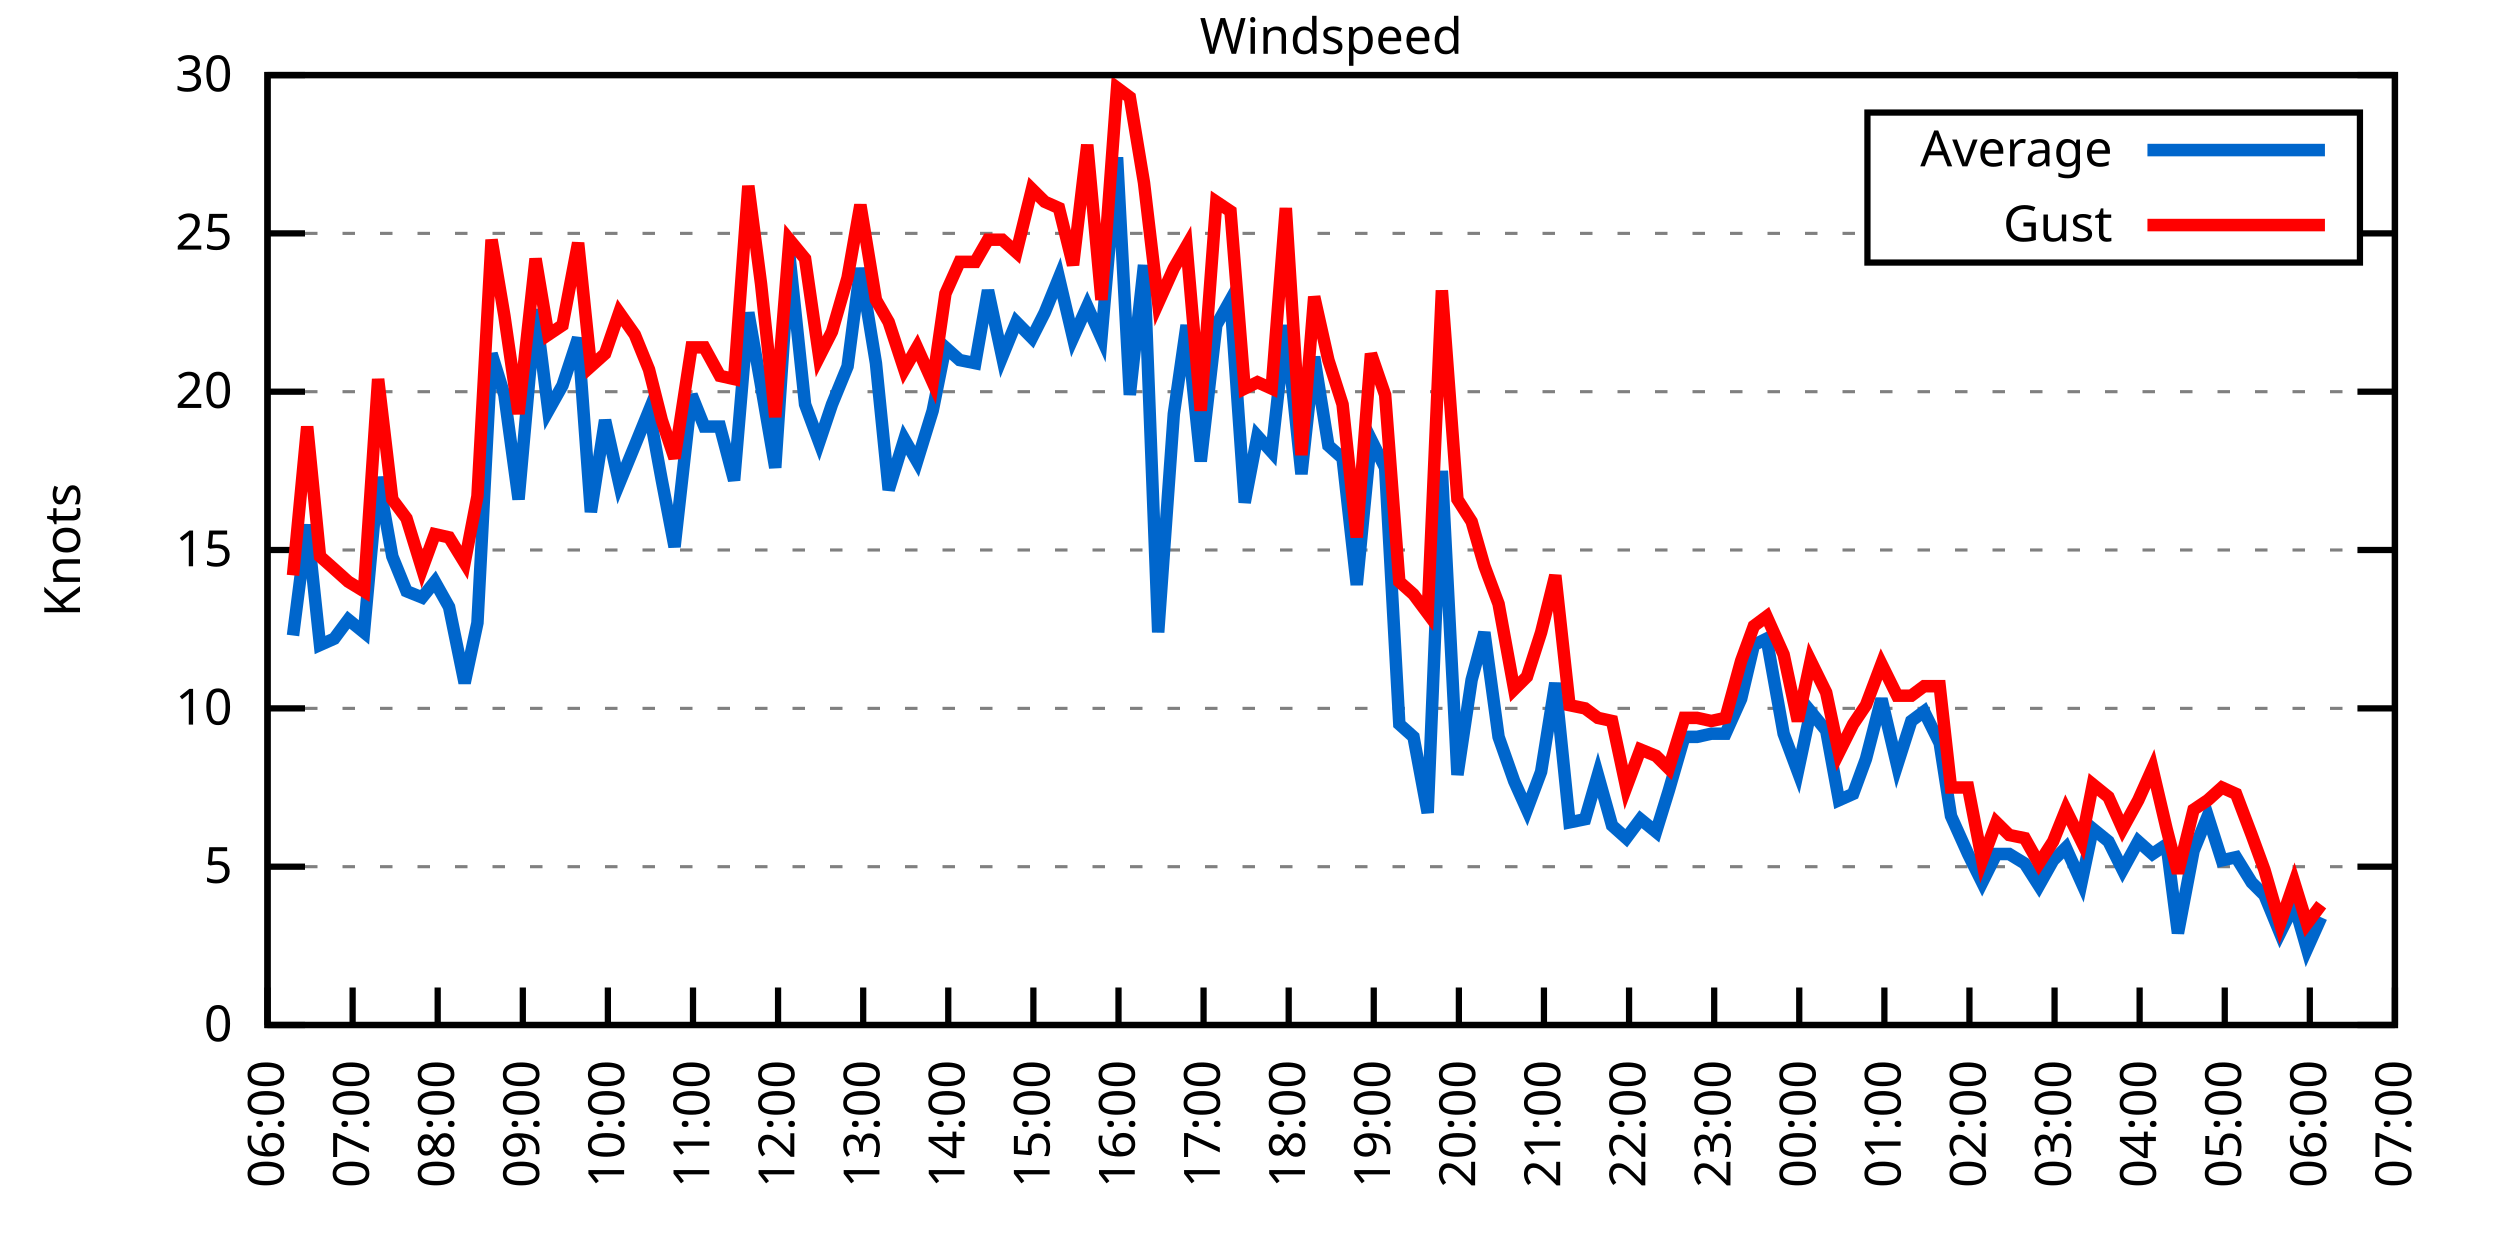
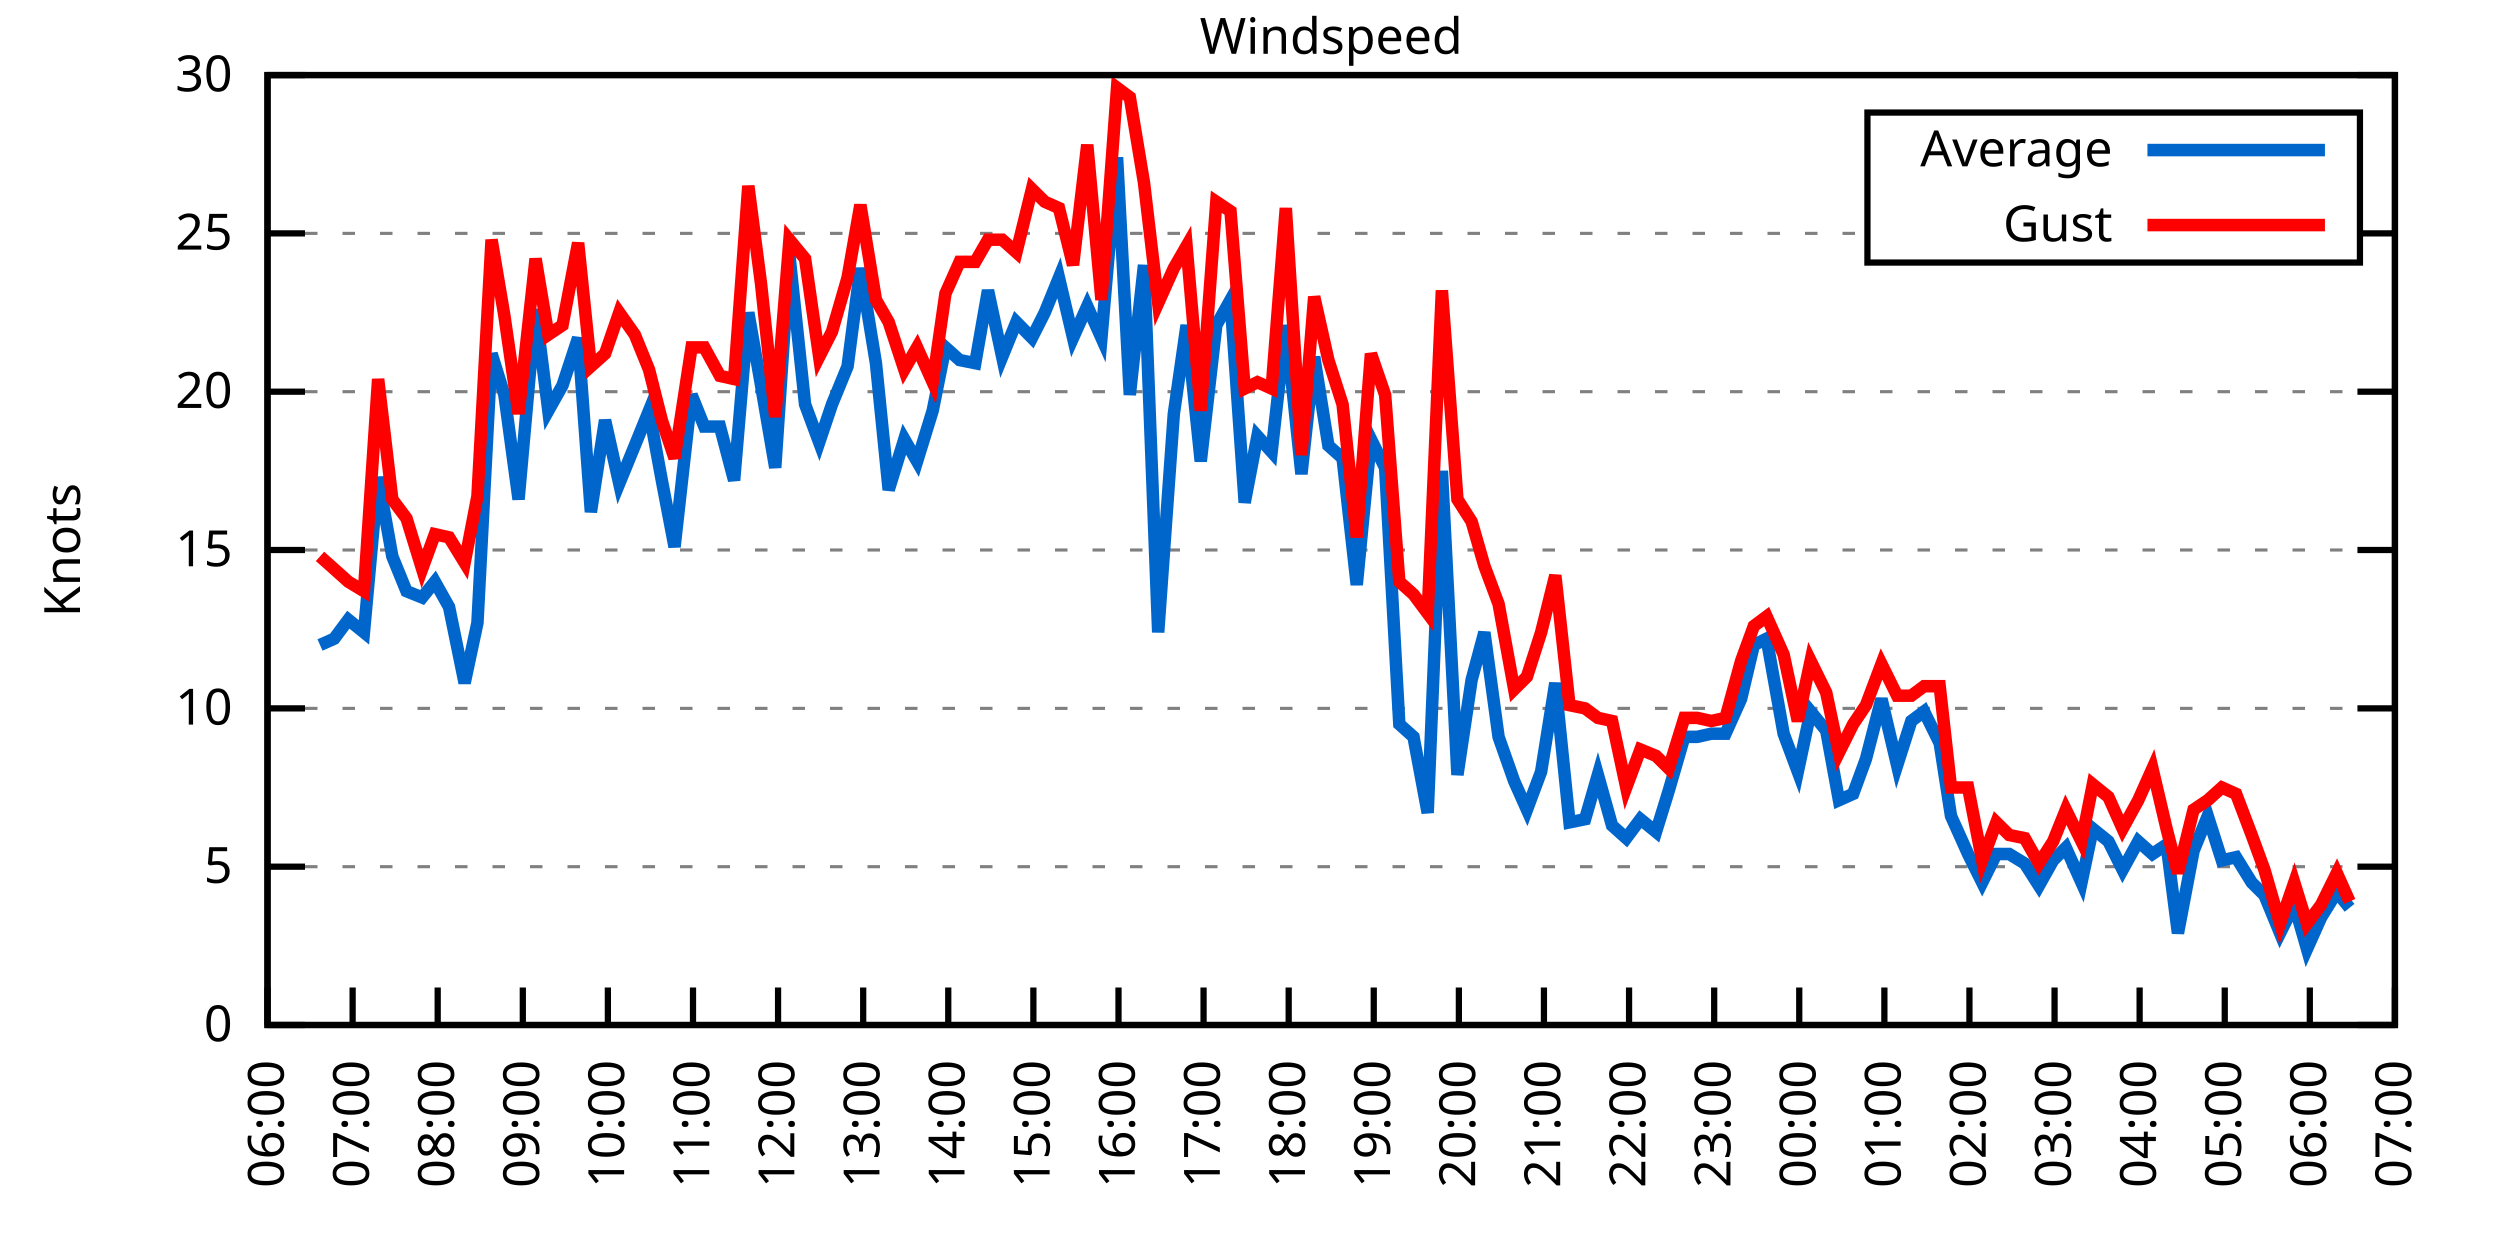
<svg xmlns="http://www.w3.org/2000/svg" xmlns:xlink="http://www.w3.org/1999/xlink" width="400" height="200" viewBox="0 0 400 200">
  <g id="gnuplot_canvas">
    <rect x="0" y="0" width="400" height="200" fill="none" />
    <defs>
      <circle id="gpDot" r="0.5" stroke-width="0.5" stroke="currentColor" />
      <path id="gpPt0" stroke-width="0.333" stroke="currentColor" d="M-1,0 h2 M0,-1 v2" />
      <path id="gpPt1" stroke-width="0.333" stroke="currentColor" d="M-1,-1 L1,1 M1,-1 L-1,1" />
      <path id="gpPt2" stroke-width="0.333" stroke="currentColor" d="M-1,0 L1,0 M0,-1 L0,1 M-1,-1 L1,1 M-1,1 L1,-1" />
      <rect id="gpPt3" stroke-width="0.333" stroke="currentColor" x="-1" y="-1" width="2" height="2" />
      <rect id="gpPt4" stroke-width="0.333" stroke="currentColor" fill="currentColor" x="-1" y="-1" width="2" height="2" />
      <circle id="gpPt5" stroke-width="0.333" stroke="currentColor" cx="0" cy="0" r="1" />
      <use xlink:href="#gpPt5" id="gpPt6" fill="currentColor" stroke="none" />
      <path id="gpPt7" stroke-width="0.333" stroke="currentColor" d="M0,-1.33 L-1.33,0.67 L1.33,0.67 z" />
      <use xlink:href="#gpPt7" id="gpPt8" fill="currentColor" stroke="none" />
      <use xlink:href="#gpPt7" id="gpPt9" stroke="currentColor" transform="rotate(180)" />
      <use xlink:href="#gpPt9" id="gpPt10" fill="currentColor" stroke="none" />
      <use xlink:href="#gpPt3" id="gpPt11" stroke="currentColor" transform="rotate(45)" />
      <use xlink:href="#gpPt11" id="gpPt12" fill="currentColor" stroke="none" />
      <path id="gpPt13" stroke-width="0.333" stroke="currentColor" d="M0,1.330 L1.265,0.411 L0.782,-1.067 L-0.782,-1.076 L-1.265,0.411 z" />
      <use xlink:href="#gpPt13" id="gpPt14" fill="currentColor" stroke="none" />
      <filter id="textbox" filterUnits="objectBoundingBox" x="0" y="0" height="1" width="1">
        <feFlood flood-color="white" flood-opacity="1" result="bgnd" />
        <feComposite in="SourceGraphic" in2="bgnd" operator="atop" />
      </filter>
      <filter id="greybox" filterUnits="objectBoundingBox" x="0" y="0" height="1" width="1">
        <feFlood flood-color="lightgrey" flood-opacity="1" result="grey" />
        <feComposite in="SourceGraphic" in2="grey" operator="atop" />
      </filter>
    </defs>
    <g fill="none" color="white" stroke="currentColor" stroke-width="1.00" stroke-linecap="butt" stroke-linejoin="miter">
</g>
    <g fill="none" color="black" stroke="currentColor" stroke-width="1.00" stroke-linecap="butt" stroke-linejoin="miter">
      <g stroke="none" shape-rendering="crispEdges">
        <polygon fill="rgb(255, 255, 255)" points="42.80,164.00 383.18,164.00 383.18,12.02 42.80,12.02 " />
      </g>
    </g>
    <g fill="none" color="black" stroke="currentColor" stroke-width="1.00" stroke-linecap="butt" stroke-linejoin="miter">
</g>
    <g fill="none" color="black" stroke="black" stroke-width="0.50" stroke-linecap="butt" stroke-linejoin="miter">
</g>
    <g fill="none" color="gray" stroke="currentColor" stroke-width="0.50" stroke-linecap="butt" stroke-linejoin="miter">
      <path stroke="gray" stroke-dasharray="2,4" class="gridline" d="M42.80,164.00 L383.19,164.00  " />
    </g>
    <g fill="none" color="gray" stroke="gray" stroke-width="1.00" stroke-linecap="butt" stroke-linejoin="miter">
</g>
    <g fill="none" color="black" stroke="currentColor" stroke-width="1.00" stroke-linecap="butt" stroke-linejoin="miter">
      <path stroke="black" d="M42.80,164.00 L48.80,164.00 M383.19,164.00 L377.19,164.00  " />
      <g transform="translate(37.20,166.60)" stroke="none" fill="black" font-family="Sans" font-size="8.00" text-anchor="end">
        <text>
          <tspan font-family="Sans"> 0</tspan>
        </text>
      </g>
    </g>
    <g fill="none" color="black" stroke="currentColor" stroke-width="1.00" stroke-linecap="butt" stroke-linejoin="miter">
</g>
    <g fill="none" color="black" stroke="black" stroke-width="0.50" stroke-linecap="butt" stroke-linejoin="miter">
</g>
    <g fill="none" color="gray" stroke="currentColor" stroke-width="0.50" stroke-linecap="butt" stroke-linejoin="miter">
      <path stroke="gray" stroke-dasharray="2,4" class="gridline" d="M42.80,138.67 L383.19,138.67  " />
    </g>
    <g fill="none" color="gray" stroke="gray" stroke-width="1.00" stroke-linecap="butt" stroke-linejoin="miter">
</g>
    <g fill="none" color="black" stroke="currentColor" stroke-width="1.00" stroke-linecap="butt" stroke-linejoin="miter">
      <path stroke="black" d="M42.80,138.67 L48.80,138.67 M383.19,138.67 L377.19,138.67  " />
      <g transform="translate(37.20,141.27)" stroke="none" fill="black" font-family="Sans" font-size="8.00" text-anchor="end">
        <text>
          <tspan font-family="Sans"> 5</tspan>
        </text>
      </g>
    </g>
    <g fill="none" color="black" stroke="currentColor" stroke-width="1.00" stroke-linecap="butt" stroke-linejoin="miter">
</g>
    <g fill="none" color="black" stroke="black" stroke-width="0.50" stroke-linecap="butt" stroke-linejoin="miter">
</g>
    <g fill="none" color="gray" stroke="currentColor" stroke-width="0.50" stroke-linecap="butt" stroke-linejoin="miter">
      <path stroke="gray" stroke-dasharray="2,4" class="gridline" d="M42.80,113.34 L383.19,113.34  " />
    </g>
    <g fill="none" color="gray" stroke="gray" stroke-width="1.00" stroke-linecap="butt" stroke-linejoin="miter">
</g>
    <g fill="none" color="black" stroke="currentColor" stroke-width="1.00" stroke-linecap="butt" stroke-linejoin="miter">
      <path stroke="black" d="M42.80,113.34 L48.80,113.34 M383.19,113.34 L377.19,113.34  " />
      <g transform="translate(37.20,115.94)" stroke="none" fill="black" font-family="Sans" font-size="8.00" text-anchor="end">
        <text>
          <tspan font-family="Sans"> 10</tspan>
        </text>
      </g>
    </g>
    <g fill="none" color="black" stroke="currentColor" stroke-width="1.00" stroke-linecap="butt" stroke-linejoin="miter">
</g>
    <g fill="none" color="black" stroke="black" stroke-width="0.50" stroke-linecap="butt" stroke-linejoin="miter">
</g>
    <g fill="none" color="gray" stroke="currentColor" stroke-width="0.50" stroke-linecap="butt" stroke-linejoin="miter">
      <path stroke="gray" stroke-dasharray="2,4" class="gridline" d="M42.80,88.00 L383.19,88.00  " />
    </g>
    <g fill="none" color="gray" stroke="gray" stroke-width="1.00" stroke-linecap="butt" stroke-linejoin="miter">
</g>
    <g fill="none" color="black" stroke="currentColor" stroke-width="1.00" stroke-linecap="butt" stroke-linejoin="miter">
      <path stroke="black" d="M42.80,88.00 L48.80,88.00 M383.19,88.00 L377.19,88.00  " />
      <g transform="translate(37.20,90.60)" stroke="none" fill="black" font-family="Sans" font-size="8.00" text-anchor="end">
        <text>
          <tspan font-family="Sans"> 15</tspan>
        </text>
      </g>
    </g>
    <g fill="none" color="black" stroke="currentColor" stroke-width="1.00" stroke-linecap="butt" stroke-linejoin="miter">
</g>
    <g fill="none" color="black" stroke="black" stroke-width="0.50" stroke-linecap="butt" stroke-linejoin="miter">
</g>
    <g fill="none" color="gray" stroke="currentColor" stroke-width="0.50" stroke-linecap="butt" stroke-linejoin="miter">
      <path stroke="gray" stroke-dasharray="2,4" class="gridline" d="M42.80,62.67 L383.19,62.67  " />
    </g>
    <g fill="none" color="gray" stroke="gray" stroke-width="1.00" stroke-linecap="butt" stroke-linejoin="miter">
</g>
    <g fill="none" color="black" stroke="currentColor" stroke-width="1.00" stroke-linecap="butt" stroke-linejoin="miter">
      <path stroke="black" d="M42.80,62.67 L48.80,62.67 M383.19,62.67 L377.19,62.67  " />
      <g transform="translate(37.20,65.27)" stroke="none" fill="black" font-family="Sans" font-size="8.00" text-anchor="end">
        <text>
          <tspan font-family="Sans"> 20</tspan>
        </text>
      </g>
    </g>
    <g fill="none" color="black" stroke="currentColor" stroke-width="1.00" stroke-linecap="butt" stroke-linejoin="miter">
</g>
    <g fill="none" color="black" stroke="black" stroke-width="0.50" stroke-linecap="butt" stroke-linejoin="miter">
</g>
    <g fill="none" color="gray" stroke="currentColor" stroke-width="0.50" stroke-linecap="butt" stroke-linejoin="miter">
      <path stroke="gray" stroke-dasharray="2,4" class="gridline" d="M42.80,37.34 L298.79,37.34 M377.59,37.34 L383.19,37.34  " />
    </g>
    <g fill="none" color="gray" stroke="gray" stroke-width="1.00" stroke-linecap="butt" stroke-linejoin="miter">
</g>
    <g fill="none" color="black" stroke="currentColor" stroke-width="1.00" stroke-linecap="butt" stroke-linejoin="miter">
      <path stroke="black" d="M42.80,37.34 L48.80,37.34 M383.19,37.34 L377.19,37.34  " />
      <g transform="translate(37.20,39.94)" stroke="none" fill="black" font-family="Sans" font-size="8.00" text-anchor="end">
        <text>
          <tspan font-family="Sans"> 25</tspan>
        </text>
      </g>
    </g>
    <g fill="none" color="black" stroke="currentColor" stroke-width="1.00" stroke-linecap="butt" stroke-linejoin="miter">
</g>
    <g fill="none" color="black" stroke="black" stroke-width="0.50" stroke-linecap="butt" stroke-linejoin="miter">
</g>
    <g fill="none" color="gray" stroke="currentColor" stroke-width="0.50" stroke-linecap="butt" stroke-linejoin="miter">
      <path stroke="gray" stroke-dasharray="2,4" class="gridline" d="M42.80,12.01 L383.19,12.01  " />
    </g>
    <g fill="none" color="gray" stroke="gray" stroke-width="1.00" stroke-linecap="butt" stroke-linejoin="miter">
</g>
    <g fill="none" color="black" stroke="currentColor" stroke-width="1.00" stroke-linecap="butt" stroke-linejoin="miter">
      <path stroke="black" d="M42.80,12.01 L48.80,12.01 M383.19,12.01 L377.19,12.01  " />
      <g transform="translate(37.20,14.61)" stroke="none" fill="black" font-family="Sans" font-size="8.00" text-anchor="end">
        <text>
          <tspan font-family="Sans"> 30</tspan>
        </text>
      </g>
    </g>
    <g fill="none" color="black" stroke="currentColor" stroke-width="1.00" stroke-linecap="butt" stroke-linejoin="miter">
      <path stroke="black" d="M42.80,164.00 L42.80,158.00  " />
      <g transform="translate(45.40,169.60) rotate(270.00)" stroke="none" fill="black" font-family="Sans" font-size="8.00" text-anchor="end">
        <text>
          <tspan font-family="Sans">06:00</tspan>
        </text>
      </g>
    </g>
    <g fill="none" color="black" stroke="currentColor" stroke-width="1.00" stroke-linecap="butt" stroke-linejoin="miter">
      <path stroke="black" d="M56.42,164.00 L56.42,158.00  " />
      <g transform="translate(59.02,169.60) rotate(270.00)" stroke="none" fill="black" font-family="Sans" font-size="8.00" text-anchor="end">
        <text>
          <tspan font-family="Sans">07:00</tspan>
        </text>
      </g>
    </g>
    <g fill="none" color="black" stroke="currentColor" stroke-width="1.00" stroke-linecap="butt" stroke-linejoin="miter">
      <path stroke="black" d="M70.03,164.00 L70.03,158.00  " />
      <g transform="translate(72.63,169.60) rotate(270.00)" stroke="none" fill="black" font-family="Sans" font-size="8.00" text-anchor="end">
        <text>
          <tspan font-family="Sans">08:00</tspan>
        </text>
      </g>
    </g>
    <g fill="none" color="black" stroke="currentColor" stroke-width="1.00" stroke-linecap="butt" stroke-linejoin="miter">
      <path stroke="black" d="M83.65,164.00 L83.65,158.00  " />
      <g transform="translate(86.25,169.60) rotate(270.00)" stroke="none" fill="black" font-family="Sans" font-size="8.00" text-anchor="end">
        <text>
          <tspan font-family="Sans">09:00</tspan>
        </text>
      </g>
    </g>
    <g fill="none" color="black" stroke="currentColor" stroke-width="1.00" stroke-linecap="butt" stroke-linejoin="miter">
      <path stroke="black" d="M97.26,164.00 L97.26,158.00  " />
      <g transform="translate(99.86,169.60) rotate(270.00)" stroke="none" fill="black" font-family="Sans" font-size="8.00" text-anchor="end">
        <text>
          <tspan font-family="Sans">10:00</tspan>
        </text>
      </g>
    </g>
    <g fill="none" color="black" stroke="currentColor" stroke-width="1.00" stroke-linecap="butt" stroke-linejoin="miter">
      <path stroke="black" d="M110.88,164.00 L110.88,158.00  " />
      <g transform="translate(113.48,169.60) rotate(270.00)" stroke="none" fill="black" font-family="Sans" font-size="8.00" text-anchor="end">
        <text>
          <tspan font-family="Sans">11:00</tspan>
        </text>
      </g>
    </g>
    <g fill="none" color="black" stroke="currentColor" stroke-width="1.00" stroke-linecap="butt" stroke-linejoin="miter">
      <path stroke="black" d="M124.49,164.00 L124.49,158.00  " />
      <g transform="translate(127.09,169.60) rotate(270.00)" stroke="none" fill="black" font-family="Sans" font-size="8.00" text-anchor="end">
        <text>
          <tspan font-family="Sans">12:00</tspan>
        </text>
      </g>
    </g>
    <g fill="none" color="black" stroke="currentColor" stroke-width="1.00" stroke-linecap="butt" stroke-linejoin="miter">
      <path stroke="black" d="M138.11,164.00 L138.11,158.00  " />
      <g transform="translate(140.71,169.60) rotate(270.00)" stroke="none" fill="black" font-family="Sans" font-size="8.00" text-anchor="end">
        <text>
          <tspan font-family="Sans">13:00</tspan>
        </text>
      </g>
    </g>
    <g fill="none" color="black" stroke="currentColor" stroke-width="1.00" stroke-linecap="butt" stroke-linejoin="miter">
      <path stroke="black" d="M151.72,164.00 L151.72,158.00  " />
      <g transform="translate(154.32,169.60) rotate(270.00)" stroke="none" fill="black" font-family="Sans" font-size="8.00" text-anchor="end">
        <text>
          <tspan font-family="Sans">14:00</tspan>
        </text>
      </g>
    </g>
    <g fill="none" color="black" stroke="currentColor" stroke-width="1.00" stroke-linecap="butt" stroke-linejoin="miter">
      <path stroke="black" d="M165.34,164.00 L165.34,158.00  " />
      <g transform="translate(167.94,169.60) rotate(270.00)" stroke="none" fill="black" font-family="Sans" font-size="8.00" text-anchor="end">
        <text>
          <tspan font-family="Sans">15:00</tspan>
        </text>
      </g>
    </g>
    <g fill="none" color="black" stroke="currentColor" stroke-width="1.00" stroke-linecap="butt" stroke-linejoin="miter">
      <path stroke="black" d="M178.96,164.00 L178.96,158.00  " />
      <g transform="translate(181.56,169.60) rotate(270.00)" stroke="none" fill="black" font-family="Sans" font-size="8.00" text-anchor="end">
        <text>
          <tspan font-family="Sans">16:00</tspan>
        </text>
      </g>
    </g>
    <g fill="none" color="black" stroke="currentColor" stroke-width="1.00" stroke-linecap="butt" stroke-linejoin="miter">
      <path stroke="black" d="M192.57,164.00 L192.57,158.00  " />
      <g transform="translate(195.17,169.60) rotate(270.00)" stroke="none" fill="black" font-family="Sans" font-size="8.00" text-anchor="end">
        <text>
          <tspan font-family="Sans">17:00</tspan>
        </text>
      </g>
    </g>
    <g fill="none" color="black" stroke="currentColor" stroke-width="1.00" stroke-linecap="butt" stroke-linejoin="miter">
      <path stroke="black" d="M206.19,164.00 L206.19,158.00  " />
      <g transform="translate(208.79,169.60) rotate(270.00)" stroke="none" fill="black" font-family="Sans" font-size="8.00" text-anchor="end">
        <text>
          <tspan font-family="Sans">18:00</tspan>
        </text>
      </g>
    </g>
    <g fill="none" color="black" stroke="currentColor" stroke-width="1.00" stroke-linecap="butt" stroke-linejoin="miter">
      <path stroke="black" d="M219.80,164.00 L219.80,158.00  " />
      <g transform="translate(222.40,169.60) rotate(270.00)" stroke="none" fill="black" font-family="Sans" font-size="8.00" text-anchor="end">
        <text>
          <tspan font-family="Sans">19:00</tspan>
        </text>
      </g>
    </g>
    <g fill="none" color="black" stroke="currentColor" stroke-width="1.00" stroke-linecap="butt" stroke-linejoin="miter">
      <path stroke="black" d="M233.42,164.00 L233.42,158.00  " />
      <g transform="translate(236.02,169.60) rotate(270.00)" stroke="none" fill="black" font-family="Sans" font-size="8.00" text-anchor="end">
        <text>
          <tspan font-family="Sans">20:00</tspan>
        </text>
      </g>
    </g>
    <g fill="none" color="black" stroke="currentColor" stroke-width="1.00" stroke-linecap="butt" stroke-linejoin="miter">
      <path stroke="black" d="M247.03,164.00 L247.03,158.00  " />
      <g transform="translate(249.63,169.60) rotate(270.00)" stroke="none" fill="black" font-family="Sans" font-size="8.00" text-anchor="end">
        <text>
          <tspan font-family="Sans">21:00</tspan>
        </text>
      </g>
    </g>
    <g fill="none" color="black" stroke="currentColor" stroke-width="1.00" stroke-linecap="butt" stroke-linejoin="miter">
      <path stroke="black" d="M260.65,164.00 L260.65,158.00  " />
      <g transform="translate(263.25,169.60) rotate(270.00)" stroke="none" fill="black" font-family="Sans" font-size="8.00" text-anchor="end">
        <text>
          <tspan font-family="Sans">22:00</tspan>
        </text>
      </g>
    </g>
    <g fill="none" color="black" stroke="currentColor" stroke-width="1.00" stroke-linecap="butt" stroke-linejoin="miter">
      <path stroke="black" d="M274.27,164.00 L274.27,158.00  " />
      <g transform="translate(276.87,169.60) rotate(270.00)" stroke="none" fill="black" font-family="Sans" font-size="8.00" text-anchor="end">
        <text>
          <tspan font-family="Sans">23:00</tspan>
        </text>
      </g>
    </g>
    <g fill="none" color="black" stroke="currentColor" stroke-width="1.00" stroke-linecap="butt" stroke-linejoin="miter">
      <path stroke="black" d="M287.88,164.00 L287.88,158.00  " />
      <g transform="translate(290.48,169.60) rotate(270.00)" stroke="none" fill="black" font-family="Sans" font-size="8.00" text-anchor="end">
        <text>
          <tspan font-family="Sans">00:00</tspan>
        </text>
      </g>
    </g>
    <g fill="none" color="black" stroke="currentColor" stroke-width="1.00" stroke-linecap="butt" stroke-linejoin="miter">
      <path stroke="black" d="M301.50,164.00 L301.50,158.00  " />
      <g transform="translate(304.10,169.60) rotate(270.00)" stroke="none" fill="black" font-family="Sans" font-size="8.00" text-anchor="end">
        <text>
          <tspan font-family="Sans">01:00</tspan>
        </text>
      </g>
    </g>
    <g fill="none" color="black" stroke="currentColor" stroke-width="1.00" stroke-linecap="butt" stroke-linejoin="miter">
      <path stroke="black" d="M315.11,164.00 L315.11,158.00  " />
      <g transform="translate(317.71,169.60) rotate(270.00)" stroke="none" fill="black" font-family="Sans" font-size="8.00" text-anchor="end">
        <text>
          <tspan font-family="Sans">02:00</tspan>
        </text>
      </g>
    </g>
    <g fill="none" color="black" stroke="currentColor" stroke-width="1.00" stroke-linecap="butt" stroke-linejoin="miter">
      <path stroke="black" d="M328.73,164.00 L328.73,158.00  " />
      <g transform="translate(331.33,169.60) rotate(270.00)" stroke="none" fill="black" font-family="Sans" font-size="8.00" text-anchor="end">
        <text>
          <tspan font-family="Sans">03:00</tspan>
        </text>
      </g>
    </g>
    <g fill="none" color="black" stroke="currentColor" stroke-width="1.00" stroke-linecap="butt" stroke-linejoin="miter">
      <path stroke="black" d="M342.34,164.00 L342.34,158.00  " />
      <g transform="translate(344.94,169.60) rotate(270.00)" stroke="none" fill="black" font-family="Sans" font-size="8.00" text-anchor="end">
        <text>
          <tspan font-family="Sans">04:00</tspan>
        </text>
      </g>
    </g>
    <g fill="none" color="black" stroke="currentColor" stroke-width="1.00" stroke-linecap="butt" stroke-linejoin="miter">
      <path stroke="black" d="M355.96,164.00 L355.96,158.00  " />
      <g transform="translate(358.56,169.60) rotate(270.00)" stroke="none" fill="black" font-family="Sans" font-size="8.00" text-anchor="end">
        <text>
          <tspan font-family="Sans">05:00</tspan>
        </text>
      </g>
    </g>
    <g fill="none" color="black" stroke="currentColor" stroke-width="1.00" stroke-linecap="butt" stroke-linejoin="miter">
      <path stroke="black" d="M369.57,164.00 L369.57,158.00  " />
      <g transform="translate(372.17,169.60) rotate(270.00)" stroke="none" fill="black" font-family="Sans" font-size="8.00" text-anchor="end">
        <text>
          <tspan font-family="Sans">06:00</tspan>
        </text>
      </g>
    </g>
    <g fill="none" color="black" stroke="currentColor" stroke-width="1.00" stroke-linecap="butt" stroke-linejoin="miter">
      <path stroke="black" d="M383.19,164.00 L383.19,158.00  " />
      <g transform="translate(385.79,169.60) rotate(270.00)" stroke="none" fill="black" font-family="Sans" font-size="8.00" text-anchor="end">
        <text>
          <tspan font-family="Sans">07:00</tspan>
        </text>
      </g>
    </g>
    <g fill="none" color="black" stroke="currentColor" stroke-width="1.00" stroke-linecap="butt" stroke-linejoin="miter">
</g>
    <g fill="none" color="black" stroke="currentColor" stroke-width="1.00" stroke-linecap="butt" stroke-linejoin="miter">
      <path stroke="black" d="M42.80,12.01 L42.80,164.00 L383.19,164.00 L383.19,12.01 L42.80,12.01 Z  " />
    </g>
    <g fill="none" color="black" stroke="currentColor" stroke-width="1.00" stroke-linecap="butt" stroke-linejoin="miter">
</g>
    <g fill="none" color="black" stroke="currentColor" stroke-width="1.00" stroke-linecap="butt" stroke-linejoin="miter">
      <path stroke="black" d="M298.79,42.01 L298.79,18.01 L377.59,18.01 L377.59,42.01 L298.79,42.01 Z  " />
    </g>
    <g id="Windspeed_plot_1">
      <g fill="none" color="white" stroke="black" stroke-width="2.00" stroke-linecap="butt" stroke-linejoin="miter">
</g>
      <g fill="none" color="black" stroke="currentColor" stroke-width="2.00" stroke-linecap="butt" stroke-linejoin="miter">
        <g transform="translate(337.99,26.61)" stroke="none" fill="black" font-family="Sans" font-size="8.00" text-anchor="end">
          <text>
            <tspan font-family="Sans">Average</tspan>
          </text>
        </g>
      </g>
      <g fill="none" color="black" stroke="currentColor" stroke-width="2.00" stroke-linecap="butt" stroke-linejoin="miter">
-         <path stroke="rgb(  0, 102, 204)" d="M343.59,24.01 L371.99,24.01 M46.88,101.68 L49.15,83.95 L51.20,103.20 L53.47,102.19 L55.73,99.15 L58.23,101.18   L60.50,76.35 L62.77,89.02 L65.04,94.59 L67.54,95.60 L69.58,93.07 L71.85,97.12 L74.34,109.28 L76.39,99.66   L78.65,56.59 L80.70,63.18 L82.97,79.90 L85.69,49.50 L87.73,65.71 L90.00,61.66 L92.50,54.06 L94.54,81.93   L96.81,67.23 L99.08,77.37 L101.57,71.29 L103.84,65.71 L105.89,76.86 L107.93,87.50 L110.65,63.18 L112.69,68.25   L115.19,68.25 L117.46,76.86 L119.73,50.01 L121.77,61.66 L124.04,74.83 L126.31,40.89 L128.81,64.70 L131.07,70.78   L133.12,64.70 L135.61,58.62 L137.66,42.91 L140.15,58.11 L142.19,78.38 L144.69,70.27 L146.73,73.82 L149.23,65.71   L151.27,55.58 L153.54,57.61 L156.04,58.11 L158.08,46.46 L160.35,57.10 L162.62,51.53 L165.11,54.06 L167.16,50.01   L169.43,44.43 L171.69,54.06 L173.96,48.99 L176.23,54.06 L178.73,25.18 L180.77,63.18 L183.04,42.41 L185.31,101.18   L187.81,66.22 L189.85,52.03 L192.12,73.82 L194.61,52.03 L196.88,47.98 L199.15,80.41 L201.19,69.77 L203.46,72.30   L205.73,52.03 L208.23,75.85 L210.27,57.10 L212.54,71.29 L214.81,73.31 L217.08,93.58 L219.35,70.27 L221.62,74.83   L223.89,115.87 L226.16,117.90 L228.43,130.06 L230.70,75.34 L233.19,123.98 L235.46,108.78 L237.50,101.18 L239.77,117.90   L242.27,124.99 L244.31,129.55 L246.58,123.47 L248.85,109.28 L251.12,131.58 L253.61,131.07 L255.66,123.98 L257.93,132.08   L260.20,134.11 L262.47,131.07 L264.96,133.10 L267.00,126.51 L269.50,117.90 L271.54,117.90 L273.81,117.39 L276.08,117.39   L278.58,111.82 L280.62,103.20 L282.66,102.19 L285.38,117.39 L287.65,123.47 L289.70,113.84 L292.19,116.88 L294.23,128.03   L296.50,127.02 L298.55,121.44 L301.04,111.82 L303.54,122.46 L305.81,115.36 L307.85,113.84 L310.35,118.91 L312.16,130.56   L314.89,136.64 L317.15,141.20 L319.42,136.64 L321.47,136.64 L323.96,138.16 L326.23,141.71 L328.50,137.66 L330.54,135.63   L333.04,141.20 L334.85,132.59 L337.35,134.62 L339.62,139.17 L342.12,134.62 L344.39,136.64 L346.65,135.12 L348.47,149.31   L350.97,136.14 L353.24,130.56 L355.50,137.66 L357.77,137.15 L360.27,141.20 L362.31,143.23 L364.81,149.31 L367.08,144.75   L369.12,151.84 L371.39,146.77  " />
+         <path stroke="rgb(  0, 102, 204)" d="M343.59,24.01 L371.99,24.01 M51.20,103.20 L53.47,102.19 L55.73,99.15 L58.23,101.18 L60.50,76.35 L62.77,89.02   L65.04,94.59 L67.54,95.60 L69.58,93.07 L71.85,97.12 L74.34,109.28 L76.39,99.66 L78.65,56.59 L80.70,63.18   L82.97,79.90 L85.69,49.50 L87.73,65.71 L90.00,61.66 L92.50,54.06 L94.54,81.93 L96.81,67.23 L99.08,77.37   L101.57,71.29 L103.84,65.71 L105.89,76.86 L107.93,87.50 L110.65,63.18 L112.69,68.25 L115.19,68.25 L117.46,76.86   L119.73,50.01 L121.77,61.66 L124.04,74.83 L126.31,40.89 L128.81,64.70 L131.07,70.78 L133.12,64.70 L135.61,58.62   L137.66,42.91 L140.15,58.11 L142.19,78.38 L144.69,70.27 L146.73,73.82 L149.23,65.71 L151.27,55.58 L153.54,57.61   L156.04,58.11 L158.08,46.46 L160.35,57.10 L162.62,51.53 L165.11,54.06 L167.16,50.01 L169.43,44.43 L171.69,54.06   L173.96,48.99 L176.23,54.06 L178.73,25.18 L180.77,63.18 L183.04,42.41 L185.31,101.18 L187.81,66.22 L189.85,52.03   L192.12,73.82 L194.61,52.03 L196.88,47.98 L199.15,80.41 L201.19,69.77 L203.46,72.30 L205.73,52.03 L208.23,75.85   L210.27,57.10 L212.54,71.29 L214.81,73.31 L217.08,93.58 L219.35,70.27 L221.62,74.83 L223.89,115.87 L226.16,117.90   L228.43,130.06 L230.70,75.34 L233.19,123.98 L235.46,108.78 L237.50,101.18 L239.77,117.90 L242.27,124.99 L244.31,129.55   L246.58,123.47 L248.85,109.28 L251.12,131.58 L253.61,131.07 L255.66,123.98 L257.93,132.08 L260.20,134.11 L262.47,131.07   L264.96,133.10 L267.00,126.51 L269.50,117.90 L271.54,117.90 L273.81,117.39 L276.08,117.39 L278.58,111.82 L280.62,103.20   L282.66,102.19 L285.38,117.39 L287.65,123.47 L289.70,113.84 L292.19,116.88 L294.23,128.03 L296.50,127.02 L298.55,121.44   L301.04,111.82 L303.54,122.46 L305.81,115.36 L307.85,113.84 L310.35,118.91 L312.16,130.56 L314.89,136.64 L317.15,141.20   L319.42,136.64 L321.47,136.64 L323.96,138.16 L326.23,141.71 L328.50,137.66 L330.54,135.63 L333.04,141.20 L334.85,132.59   L337.35,134.62 L339.62,139.17 L342.12,134.62 L344.39,136.64 L346.65,135.12 L348.47,149.31 L350.97,136.14 L353.24,130.56   L355.50,137.66 L357.77,137.15 L360.27,141.20 L362.31,143.23 L364.81,149.31 L367.08,144.75 L369.12,151.84 L371.39,146.77   L373.89,142.72 L375.93,145.25  " />
      </g>
    </g>
    <g id="Windspeed_plot_2">
      <g fill="none" color="black" stroke="currentColor" stroke-width="2.00" stroke-linecap="butt" stroke-linejoin="miter">
        <g transform="translate(337.99,38.61)" stroke="none" fill="black" font-family="Sans" font-size="8.00" text-anchor="end">
          <text>
            <tspan font-family="Sans">Gust</tspan>
          </text>
        </g>
      </g>
      <g fill="none" color="black" stroke="currentColor" stroke-width="2.00" stroke-linecap="butt" stroke-linejoin="miter">
-         <path stroke="rgb(255,   0,   0)" d="M343.59,36.01 L371.99,36.01 M46.88,92.06 L49.15,68.25 L51.20,89.02 L53.47,91.04 L55.73,93.07 L58.23,94.59   L60.50,60.65 L62.77,79.90 L65.04,82.94 L67.54,91.04 L69.58,85.47 L71.85,85.98 L74.34,90.03 L76.39,79.39   L78.65,38.35 L80.70,50.51 L82.97,66.22 L85.69,41.39 L87.73,53.55 L90.00,52.03 L92.50,38.86 L94.54,58.62   L96.81,56.59 L99.08,50.01 L101.57,53.55 L103.84,59.13 L105.89,67.23 L107.93,73.31 L110.65,55.58 L112.69,55.58   L115.19,60.14 L117.46,60.65 L119.73,29.74 L121.77,45.45 L124.04,66.73 L126.31,38.35 L128.81,41.39 L131.07,57.10   L133.12,53.05 L135.61,44.43 L137.66,32.78 L140.15,47.98 L142.19,51.53 L144.69,59.13 L146.73,55.58 L149.23,61.15   L151.27,46.97 L153.54,41.90 L156.04,41.90 L158.08,38.35 L160.35,38.35 L162.62,40.38 L165.11,30.25 L167.16,32.28   L169.43,33.29 L171.69,42.41 L173.96,23.16 L176.23,47.98 L178.73,14.04 L180.77,15.56 L183.04,29.24 L185.31,48.49   L187.81,42.91 L189.85,39.37 L192.12,65.71 L194.61,32.28 L196.88,33.80 L199.15,62.17 L201.19,61.15 L203.46,62.17   L205.73,33.29 L208.23,72.81 L210.27,47.47 L212.54,57.61 L214.81,64.70 L217.08,85.98 L219.35,56.59 L221.62,63.18   L223.89,93.07 L226.16,95.10 L228.43,98.14 L230.70,46.46 L233.19,79.90 L235.46,83.45 L237.50,90.54 L239.77,96.62   L242.27,110.30 L244.31,108.27 L246.58,101.18 L248.85,92.06 L251.12,112.83 L253.61,113.34 L255.66,114.86 L257.93,115.36   L260.20,126.00 L262.47,119.92 L264.96,120.94 L267.00,122.96 L269.50,114.86 L271.54,114.86 L273.81,115.36 L276.08,114.86   L278.58,105.74 L280.62,100.16 L282.66,98.64 L285.38,104.72 L287.65,115.36 L289.70,105.74 L292.19,110.80 L294.23,120.43   L296.50,115.87 L298.55,112.83 L301.04,106.24 L303.54,111.31 L305.81,111.31 L307.85,109.79 L310.35,109.79 L312.16,126.00   L314.89,126.00 L317.15,137.66 L319.42,131.58 L321.47,133.60 L323.96,134.11 L326.23,138.16 L328.50,134.62 L330.54,129.55   L333.04,134.62 L334.85,125.50 L337.35,127.52 L339.62,132.59 L342.12,128.03 L344.39,122.96 L346.65,132.59 L348.47,139.68   L350.97,129.55 L353.24,128.03 L355.50,126.00 L357.77,127.02 L360.27,133.60 L362.31,139.17 L364.81,147.79 L367.08,141.20   L369.12,147.79 L371.39,144.75  " />
+         <path stroke="rgb(255,   0,   0)" d="M343.59,36.01 L371.99,36.01 M51.20,89.02 L53.47,91.04 L55.73,93.07 L58.23,94.59 L60.50,60.65 L62.77,79.90   L65.04,82.94 L67.54,91.04 L69.58,85.47 L71.85,85.98 L74.34,90.03 L76.39,79.39 L78.65,38.35 L80.70,50.51   L82.97,66.22 L85.69,41.39 L87.73,53.55 L90.00,52.03 L92.50,38.86 L94.54,58.62 L96.81,56.59 L99.08,50.01   L101.57,53.55 L103.84,59.13 L105.89,67.23 L107.93,73.31 L110.65,55.58 L112.69,55.58 L115.19,60.14 L117.46,60.65   L119.73,29.74 L121.77,45.45 L124.04,66.73 L126.31,38.35 L128.81,41.39 L131.07,57.10 L133.12,53.05 L135.61,44.43   L137.66,32.78 L140.15,47.98 L142.19,51.53 L144.69,59.13 L146.73,55.58 L149.23,61.15 L151.27,46.97 L153.54,41.90   L156.04,41.90 L158.08,38.35 L160.35,38.35 L162.62,40.38 L165.11,30.25 L167.16,32.28 L169.43,33.29 L171.69,42.41   L173.96,23.16 L176.23,47.98 L178.73,14.04 L180.77,15.56 L183.04,29.24 L185.31,48.49 L187.81,42.91 L189.85,39.37   L192.12,65.71 L194.61,32.28 L196.88,33.80 L199.15,62.17 L201.19,61.15 L203.46,62.17 L205.73,33.29 L208.23,72.81   L210.27,47.47 L212.54,57.61 L214.81,64.70 L217.08,85.98 L219.35,56.59 L221.62,63.18 L223.89,93.07 L226.16,95.10   L228.43,98.14 L230.70,46.46 L233.19,79.90 L235.46,83.45 L237.50,90.54 L239.77,96.62 L242.27,110.30 L244.31,108.27   L246.58,101.18 L248.85,92.06 L251.12,112.83 L253.61,113.34 L255.66,114.86 L257.93,115.36 L260.20,126.00 L262.47,119.92   L264.96,120.94 L267.00,122.96 L269.50,114.86 L271.54,114.86 L273.81,115.36 L276.08,114.86 L278.58,105.74 L280.62,100.16   L282.66,98.64 L285.38,104.72 L287.65,115.36 L289.70,105.74 L292.19,110.80 L294.23,120.43 L296.50,115.87 L298.55,112.83   L301.04,106.24 L303.54,111.31 L305.81,111.31 L307.85,109.79 L310.35,109.79 L312.16,126.00 L314.89,126.00 L317.15,137.66   L319.42,131.58 L321.47,133.60 L323.96,134.11 L326.23,138.16 L328.50,134.62 L330.54,129.55 L333.04,134.62 L334.85,125.50   L337.35,127.52 L339.62,132.59 L342.12,128.03 L344.39,122.96 L346.65,132.59 L348.47,139.68 L350.97,129.55 L353.24,128.03   L355.50,126.00 L357.77,127.02 L360.27,133.60 L362.31,139.17 L364.81,147.79 L367.08,141.20 L369.12,147.79 L371.39,144.75   L373.89,139.68 L375.93,144.24  " />
      </g>
    </g>
    <g fill="none" color="black" stroke="currentColor" stroke-width="2.00" stroke-linecap="butt" stroke-linejoin="miter">
</g>
    <g fill="none" color="black" stroke="black" stroke-width="1.00" stroke-linecap="butt" stroke-linejoin="miter">
</g>
    <g fill="none" color="black" stroke="currentColor" stroke-width="1.00" stroke-linecap="butt" stroke-linejoin="miter">
      <path stroke="black" d="M42.80,12.01 L42.80,164.00 L383.19,164.00 L383.19,12.01 L42.80,12.01 Z  " />
      <g transform="translate(12.80,88.01) rotate(270.00)" stroke="none" fill="black" font-family="Sans" font-size="8.00" text-anchor="middle">
        <text>
          <tspan font-family="Sans">Knots</tspan>
        </text>
      </g>
    </g>
    <g fill="none" color="black" stroke="currentColor" stroke-width="1.00" stroke-linecap="butt" stroke-linejoin="miter">
</g>
    <g fill="none" color="black" stroke="currentColor" stroke-width="1.00" stroke-linecap="butt" stroke-linejoin="miter">
      <g transform="translate(212.99,8.61)" stroke="none" fill="black" font-family="Sans" font-size="8.00" text-anchor="middle">
        <text>
          <tspan font-family="Sans">Windspeed</tspan>
        </text>
      </g>
    </g>
    <g fill="none" color="black" stroke="currentColor" stroke-width="1.00" stroke-linecap="butt" stroke-linejoin="miter">
</g>
  </g>
</svg>
